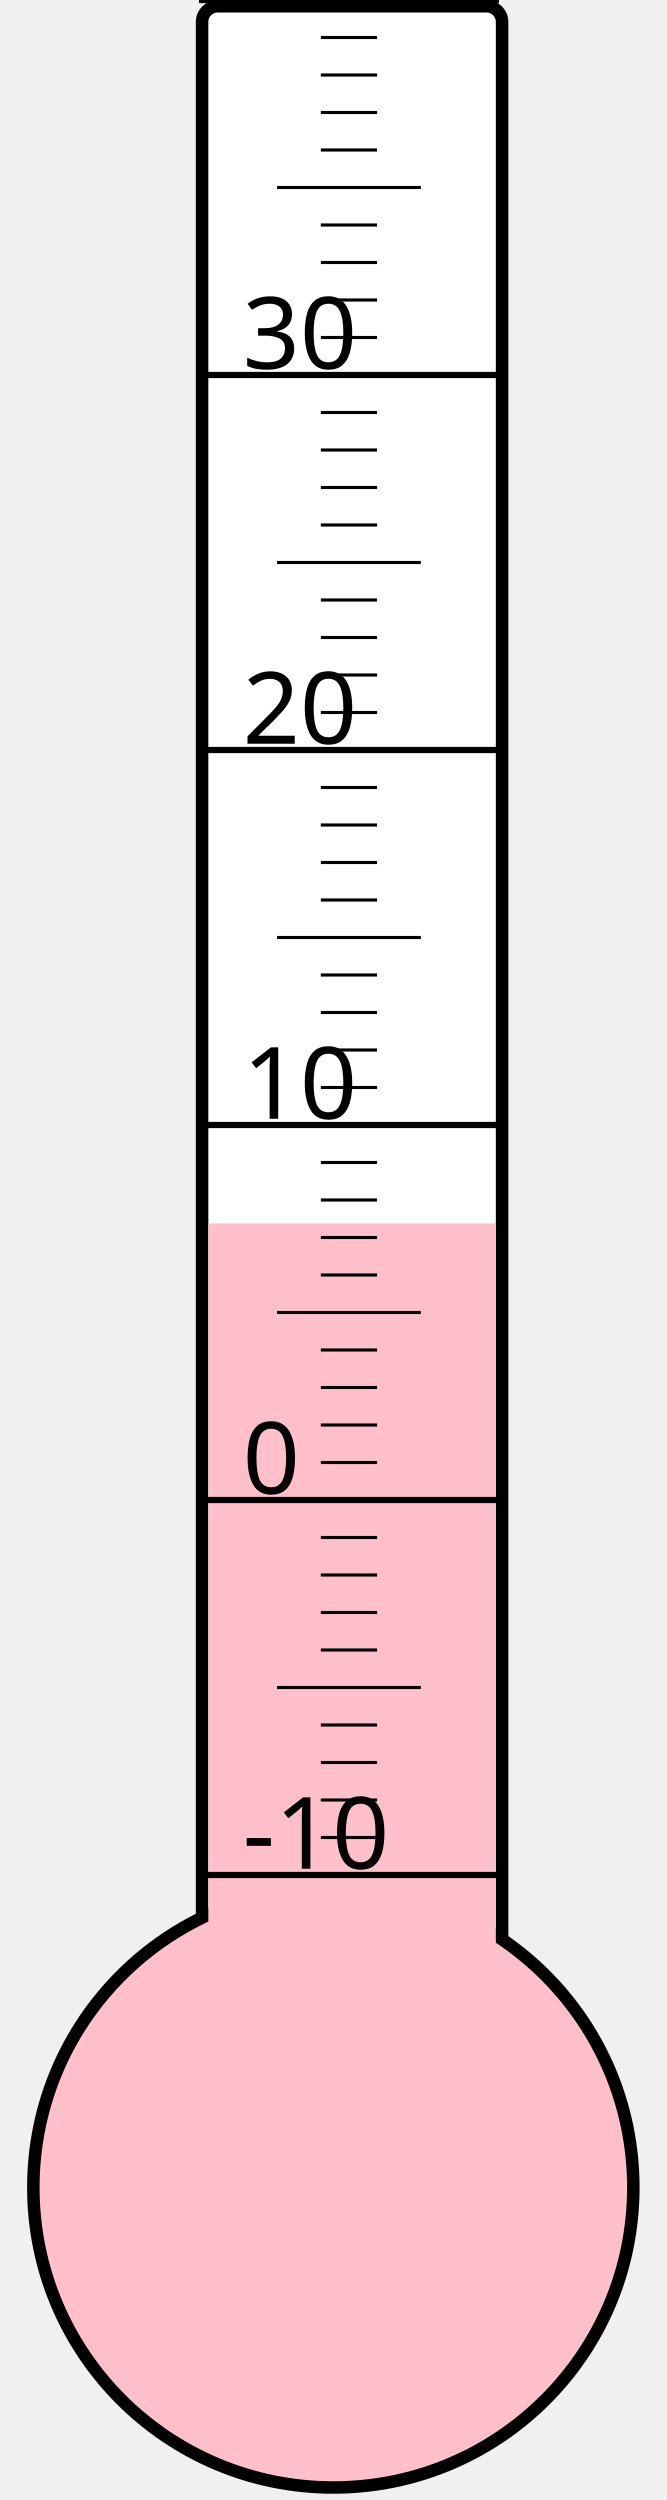
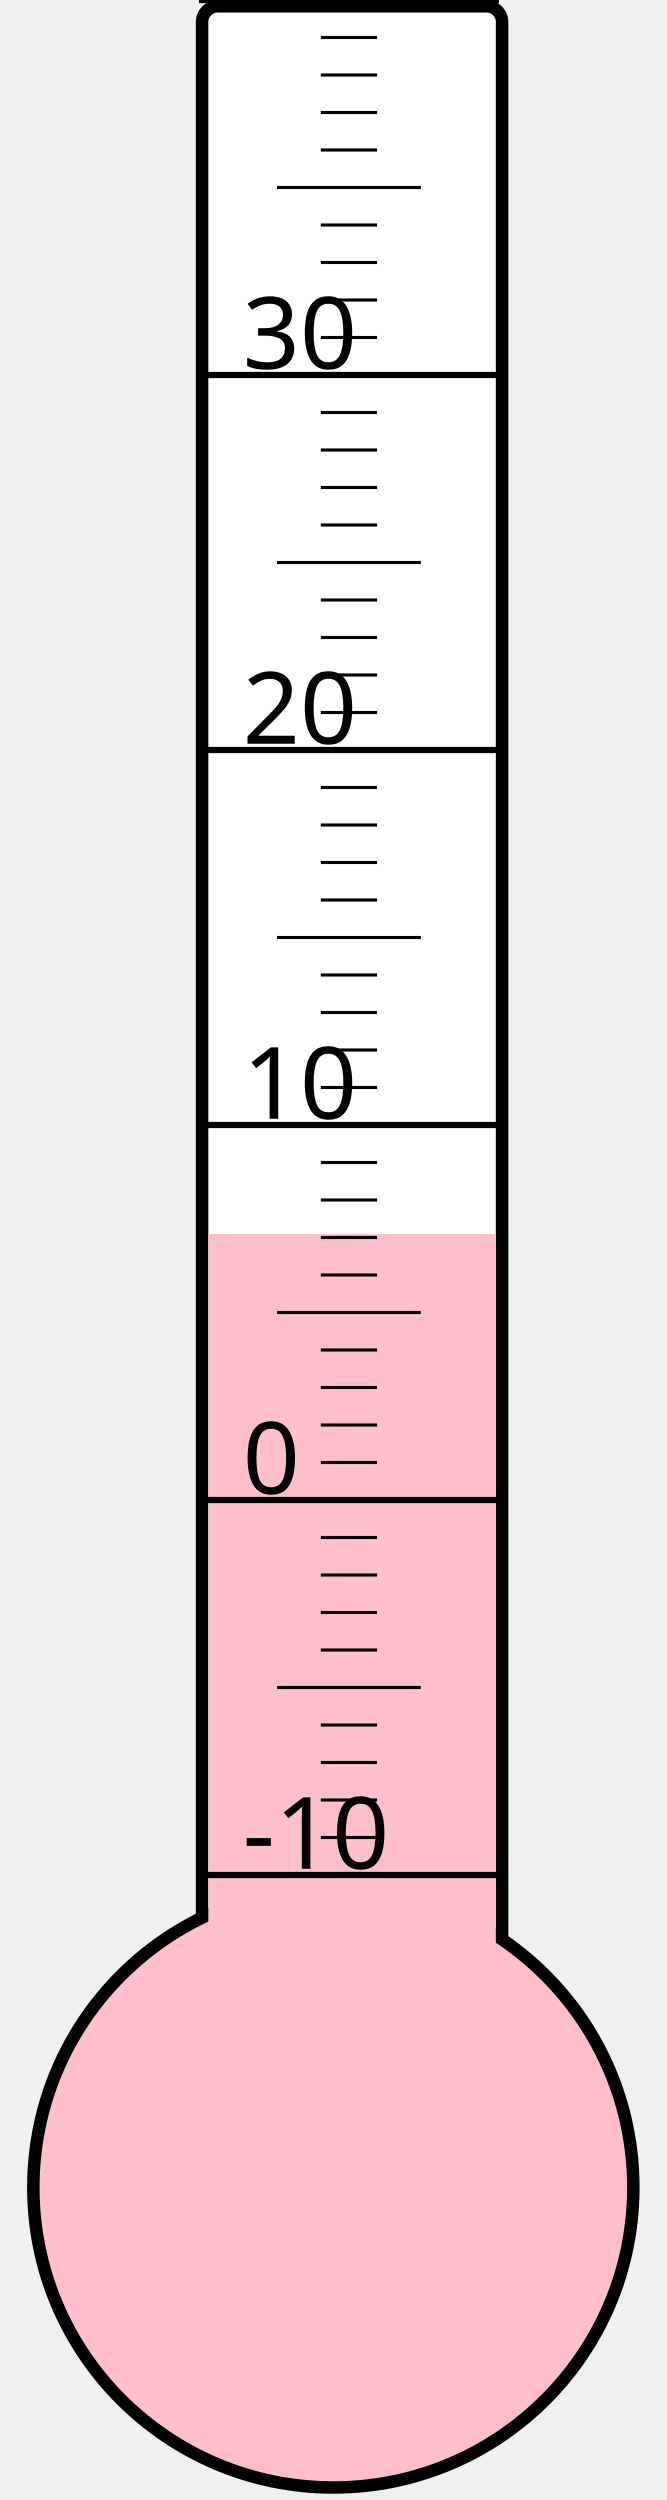
<svg xmlns="http://www.w3.org/2000/svg" width="40px" height="150px" viewBox="0 0 200 800">
  <rect width="200" height="800" x="0" y="0" style="fill: #ffffeb; fill-opacity: 0;" />
  <rect width="96" height="680" x="58" y="2" rx="5" ry="5" style="fill: white; fill-opacity: 1; stroke: black; stroke-width: 4;" />
  <circle cx="100" cy="700" r="96" style="fill: pink; stroke: black; stroke-width: 4;" />
-   <rect width="92" height="308.5" x="60" y="391.5" style="fill: pink; fill-opacity: 1; stroke-width: 0;" />
+   <rect width="92" height="305.125" x="60" y="394.875" style="fill: pink; fill-opacity: 1; stroke-width: 0;" />
  <text x="71" y="598" style="font-family: sans-serif; font-size: 24pt;">-10</text>
  <text x="71" y="478" style="font-family: sans-serif; font-size: 24pt;">0</text>
  <text x="71" y="358" style="font-family: sans-serif; font-size: 24pt;">10</text>
  <text x="71" y="238" style="font-family: sans-serif; font-size: 24pt;">20</text>
  <text x="71" y="118" style="font-family: sans-serif; font-size: 24pt;">30</text>
  <g style="stroke: black;">
    <line x1="57" y1="600" x2="153" y2="600" style="stroke-width: 2;" />
    <line x1="96" y1="588" x2="114" y2="588" style="stroke-width: 1;" />
    <line x1="96" y1="576" x2="114" y2="576" style="stroke-width: 1;" />
    <line x1="96" y1="564" x2="114" y2="564" style="stroke-width: 1;" />
    <line x1="96" y1="552" x2="114" y2="552" style="stroke-width: 1;" />
    <line x1="82" y1="540" x2="128" y2="540" style="stroke-width: 1;" />
    <line x1="96" y1="528" x2="114" y2="528" style="stroke-width: 1;" />
    <line x1="96" y1="516" x2="114" y2="516" style="stroke-width: 1;" />
    <line x1="96" y1="504" x2="114" y2="504" style="stroke-width: 1;" />
    <line x1="96" y1="492" x2="114" y2="492" style="stroke-width: 1;" />
    <line x1="57" y1="480" x2="153" y2="480" style="stroke-width: 2;" />
    <line x1="96" y1="468" x2="114" y2="468" style="stroke-width: 1;" />
    <line x1="96" y1="456" x2="114" y2="456" style="stroke-width: 1;" />
    <line x1="96" y1="444" x2="114" y2="444" style="stroke-width: 1;" />
    <line x1="96" y1="432" x2="114" y2="432" style="stroke-width: 1;" />
    <line x1="82" y1="420" x2="128" y2="420" style="stroke-width: 1;" />
    <line x1="96" y1="408" x2="114" y2="408" style="stroke-width: 1;" />
    <line x1="96" y1="396" x2="114" y2="396" style="stroke-width: 1;" />
    <line x1="96" y1="384" x2="114" y2="384" style="stroke-width: 1;" />
    <line x1="96" y1="372" x2="114" y2="372" style="stroke-width: 1;" />
    <line x1="57" y1="360" x2="153" y2="360" style="stroke-width: 2;" />
    <line x1="96" y1="348" x2="114" y2="348" style="stroke-width: 1;" />
    <line x1="96" y1="336" x2="114" y2="336" style="stroke-width: 1;" />
    <line x1="96" y1="324" x2="114" y2="324" style="stroke-width: 1;" />
    <line x1="96" y1="312" x2="114" y2="312" style="stroke-width: 1;" />
    <line x1="82" y1="300" x2="128" y2="300" style="stroke-width: 1;" />
    <line x1="96" y1="288" x2="114" y2="288" style="stroke-width: 1;" />
    <line x1="96" y1="276" x2="114" y2="276" style="stroke-width: 1;" />
    <line x1="96" y1="264" x2="114" y2="264" style="stroke-width: 1;" />
    <line x1="96" y1="252" x2="114" y2="252" style="stroke-width: 1;" />
    <line x1="57" y1="240" x2="153" y2="240" style="stroke-width: 2;" />
    <line x1="96" y1="228" x2="114" y2="228" style="stroke-width: 1;" />
    <line x1="96" y1="216" x2="114" y2="216" style="stroke-width: 1;" />
    <line x1="96" y1="204" x2="114" y2="204" style="stroke-width: 1;" />
    <line x1="96" y1="192" x2="114" y2="192" style="stroke-width: 1;" />
    <line x1="82" y1="180" x2="128" y2="180" style="stroke-width: 1;" />
    <line x1="96" y1="168" x2="114" y2="168" style="stroke-width: 1;" />
    <line x1="96" y1="156" x2="114" y2="156" style="stroke-width: 1;" />
    <line x1="96" y1="144" x2="114" y2="144" style="stroke-width: 1;" />
    <line x1="96" y1="132" x2="114" y2="132" style="stroke-width: 1;" />
    <line x1="57" y1="120" x2="153" y2="120" style="stroke-width: 2;" />
    <line x1="96" y1="108" x2="114" y2="108" style="stroke-width: 1;" />
    <line x1="96" y1="96" x2="114" y2="96" style="stroke-width: 1;" />
    <line x1="96" y1="84" x2="114" y2="84" style="stroke-width: 1;" />
    <line x1="96" y1="72" x2="114" y2="72" style="stroke-width: 1;" />
    <line x1="82" y1="60" x2="128" y2="60" style="stroke-width: 1;" />
    <line x1="96" y1="48" x2="114" y2="48" style="stroke-width: 1;" />
    <line x1="96" y1="36" x2="114" y2="36" style="stroke-width: 1;" />
    <line x1="96" y1="24" x2="114" y2="24" style="stroke-width: 1;" />
    <line x1="96" y1="12" x2="114" y2="12" style="stroke-width: 1;" />
    <line x1="57" y1="0" x2="153" y2="0" style="stroke-width: 2;" />
  </g>
</svg>
